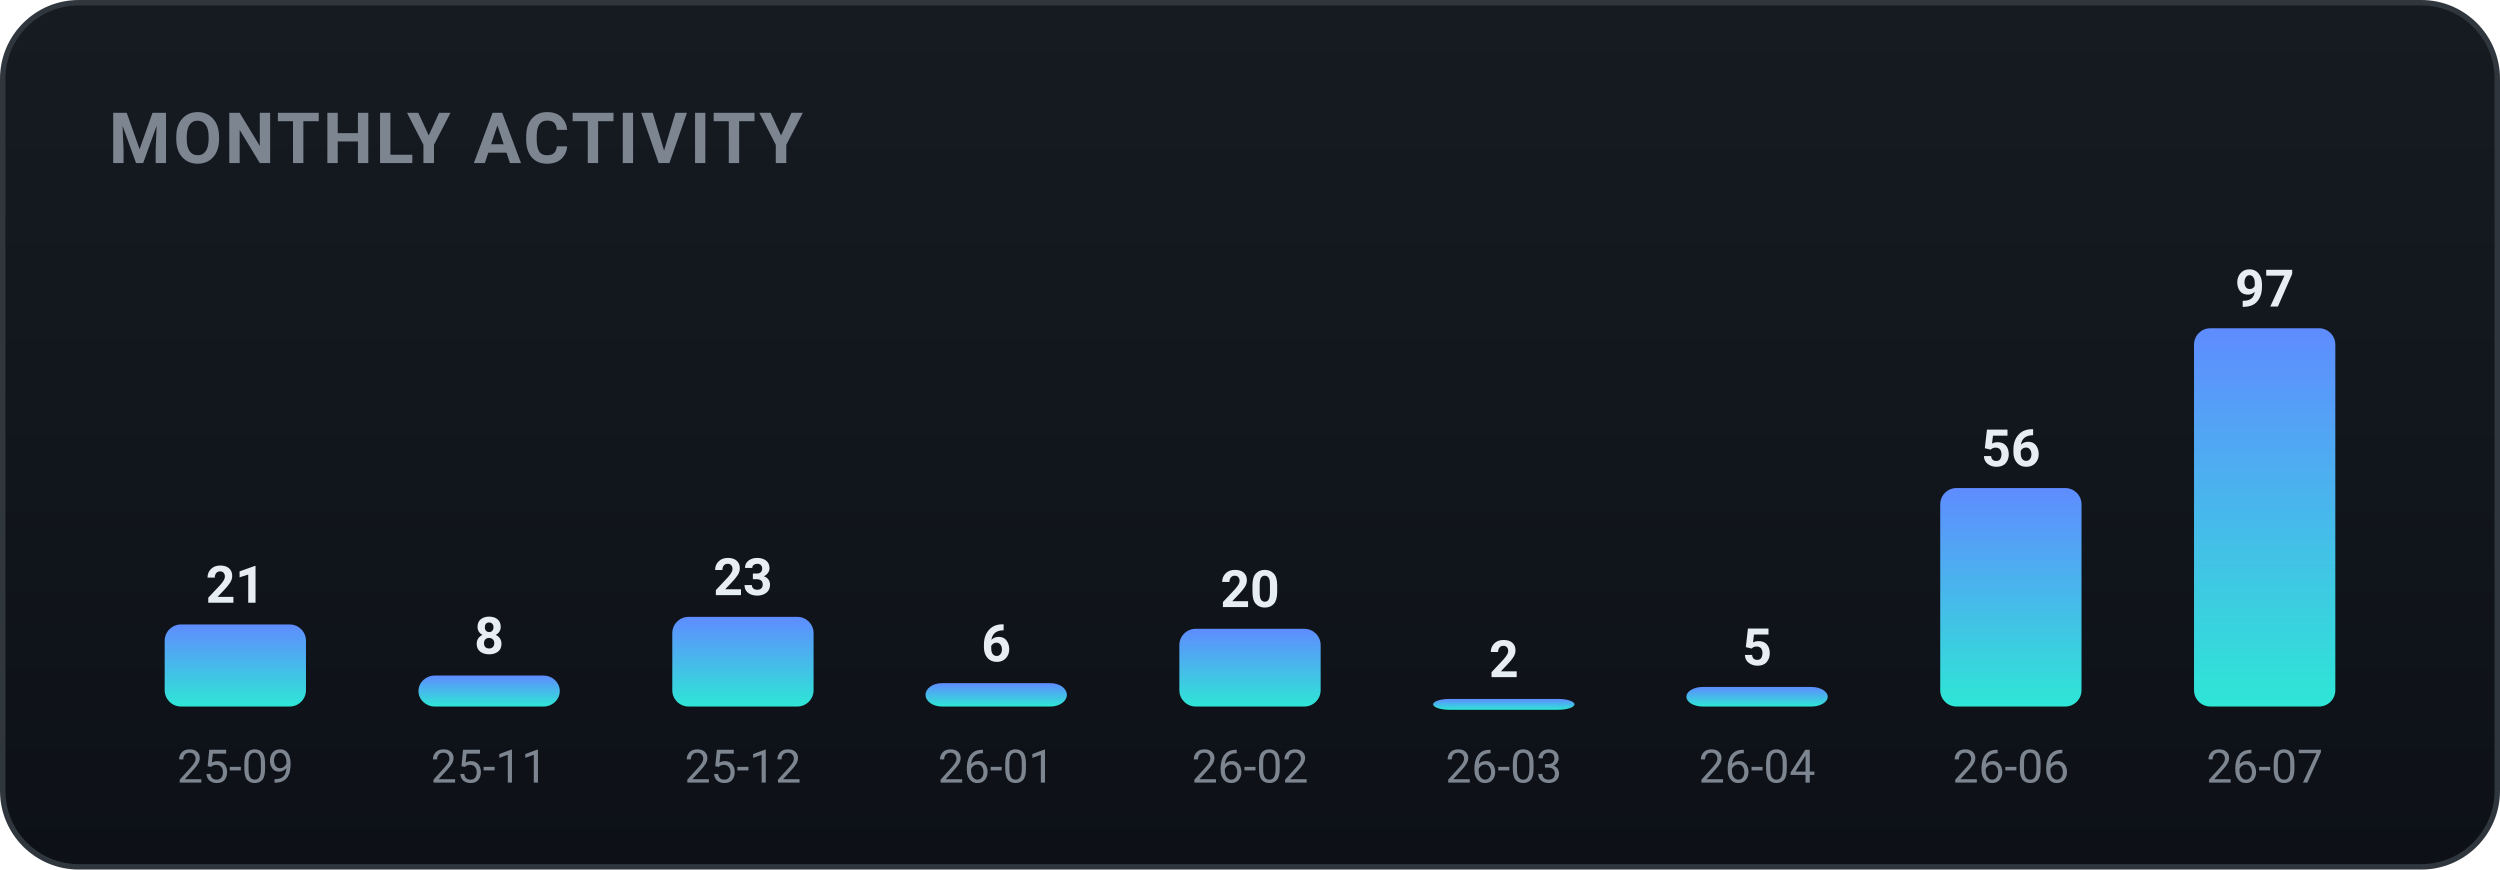
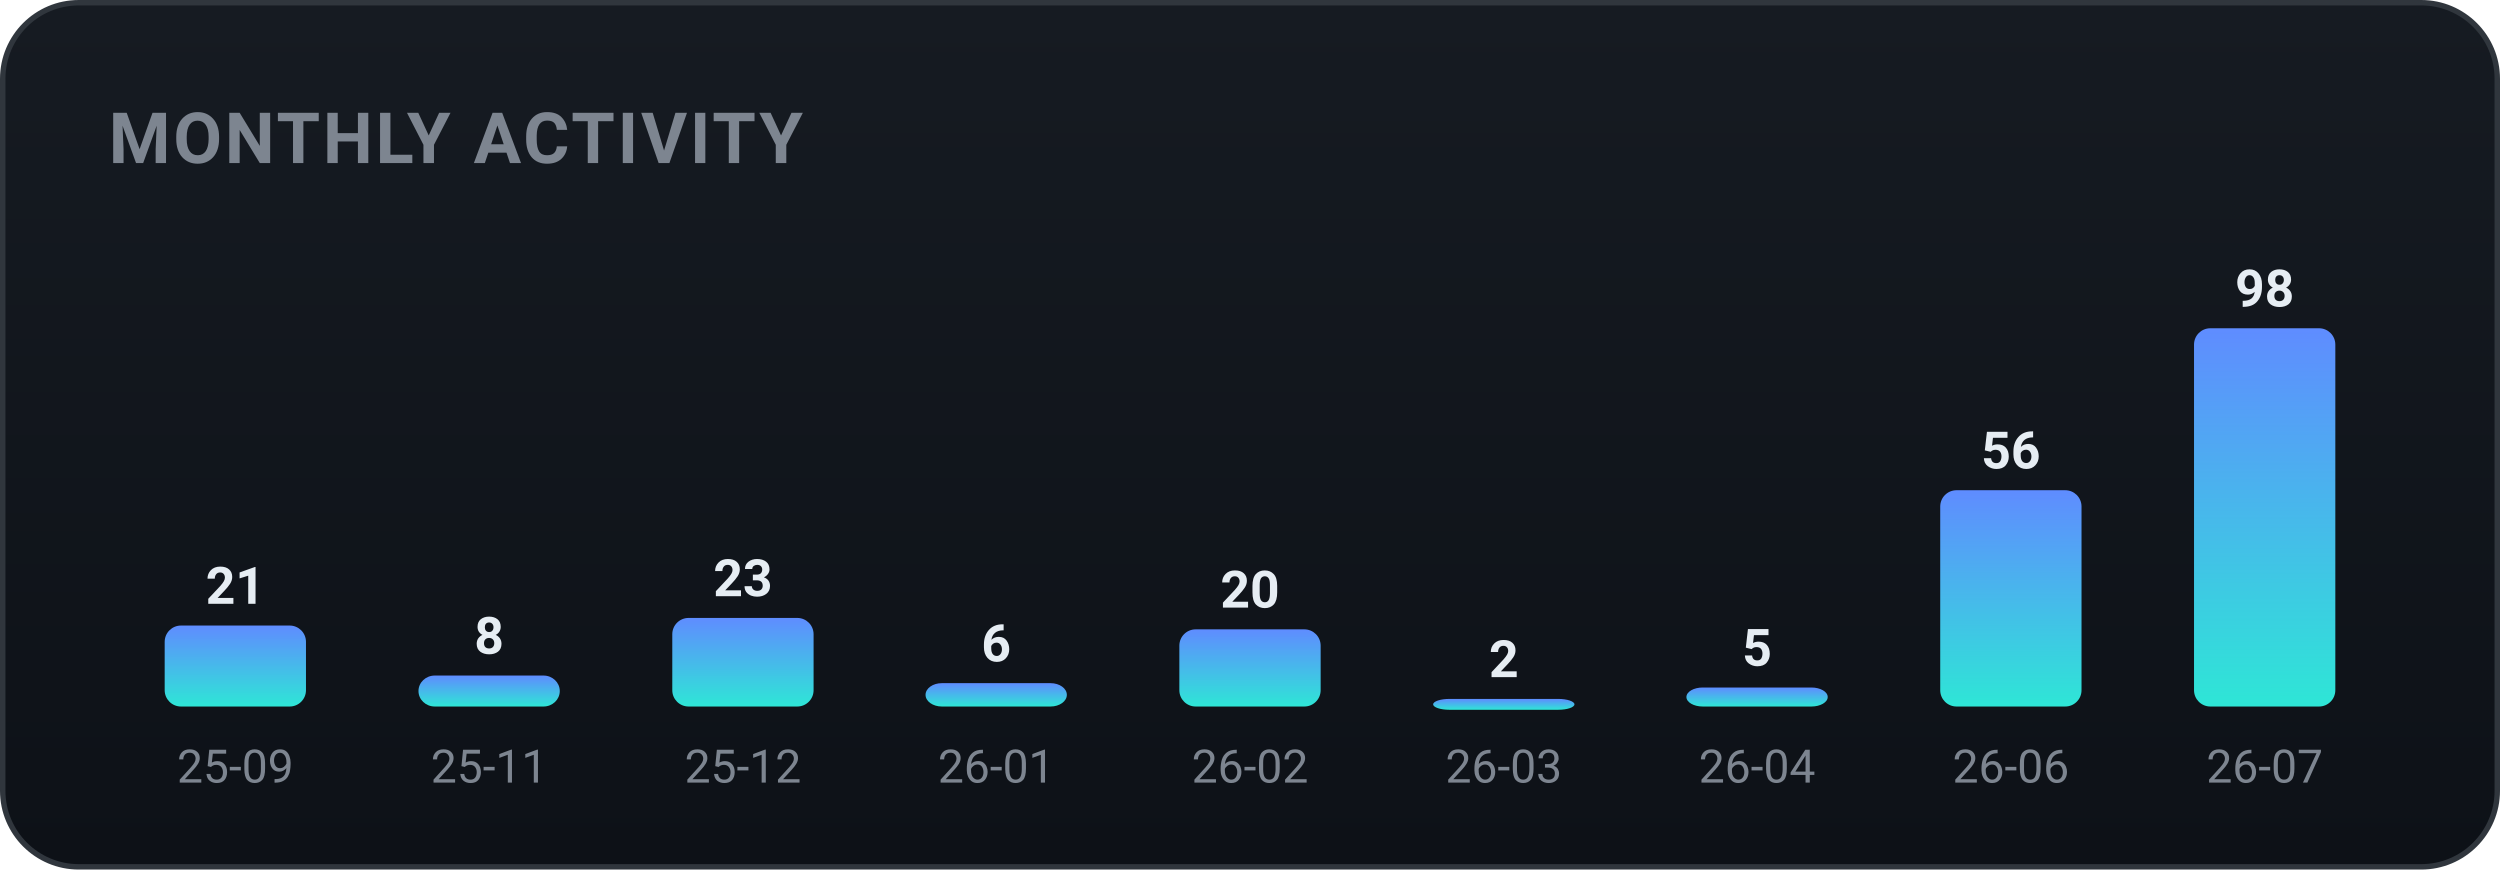
<svg xmlns="http://www.w3.org/2000/svg" width="460" height="160" viewBox="0 0 460 160" role="img" font-family="-apple-system,BlinkMacSystemFont,'Segoe UI',Roboto,'Apple SD Gothic Neo','Malgun Gothic',sans-serif">
  <defs>
    <linearGradient id="bgg" x1="0" y1="0" x2="0" y2="1">
      <stop offset="0" stop-color="#161b22" />
      <stop offset="1" stop-color="#0d1117" />
    </linearGradient>
    <linearGradient id="monthly-gradient" x1="0" y1="0" x2="0" y2="1">
      <stop offset="0%" stop-color="#5f8cff" />
      <stop offset="100%" stop-color="#2ee6d6" />
    </linearGradient>
  </defs>
  <rect x="0.5" y="0.5" width="459" height="159" rx="14" fill="url(#bgg)" stroke="#30363d" />
  <text x="20" y="30" font-family="-apple-system,BlinkMacSystemFont,'Segoe UI',Roboto,'Apple SD Gothic Neo','Malgun Gothic',sans-serif" font-size="13" font-weight="700" fill="#7d8590" letter-spacing="0.5">MONTHLY ACTIVITY</text>
-   <rect x="30.3" y="114.9" width="26.0" height="15.1" rx="3" fill="url(#monthly-gradient)" />
-   <text x="43.3" y="110.9" text-anchor="middle" font-size="9.5" font-weight="700" fill="#e6edf3">21</text>
+   <rect x="30.3" y="115.1" width="26.0" height="14.9" rx="3" fill="url(#monthly-gradient)" />
+   <text x="43.3" y="111.1" text-anchor="middle" font-size="9.5" font-weight="700" fill="#e6edf3">21</text>
  <text x="43.3" y="144.0" text-anchor="middle" font-size="8.5" fill="#7d8590">25-09</text>
  <rect x="77.0" y="124.3" width="26.0" height="5.7" rx="3" fill="url(#monthly-gradient)" />
  <text x="90.0" y="120.3" text-anchor="middle" font-size="9.5" font-weight="700" fill="#e6edf3">8</text>
  <text x="90.0" y="144.0" text-anchor="middle" font-size="8.5" fill="#7d8590">25-11</text>
-   <rect x="123.7" y="113.5" width="26.0" height="16.5" rx="3" fill="url(#monthly-gradient)" />
-   <text x="136.7" y="109.5" text-anchor="middle" font-size="9.5" font-weight="700" fill="#e6edf3">23</text>
+   <rect x="123.7" y="113.7" width="26.0" height="16.3" rx="3" fill="url(#monthly-gradient)" />
+   <text x="136.7" y="109.7" text-anchor="middle" font-size="9.5" font-weight="700" fill="#e6edf3">23</text>
  <text x="136.7" y="144.0" text-anchor="middle" font-size="8.5" fill="#7d8590">25-12</text>
  <rect x="170.3" y="125.7" width="26.0" height="4.3" rx="3" fill="url(#monthly-gradient)" />
  <text x="183.3" y="121.7" text-anchor="middle" font-size="9.5" font-weight="700" fill="#e6edf3">6</text>
  <text x="183.3" y="144.0" text-anchor="middle" font-size="8.5" fill="#7d8590">26-01</text>
-   <rect x="217.0" y="115.7" width="26.0" height="14.3" rx="3" fill="url(#monthly-gradient)" />
-   <text x="230.0" y="111.7" text-anchor="middle" font-size="9.5" font-weight="700" fill="#e6edf3">20</text>
+   <rect x="217.0" y="115.8" width="26.0" height="14.2" rx="3" fill="url(#monthly-gradient)" />
+   <text x="230.0" y="111.8" text-anchor="middle" font-size="9.5" font-weight="700" fill="#e6edf3">20</text>
  <text x="230.0" y="144.0" text-anchor="middle" font-size="8.5" fill="#7d8590">26-02</text>
  <rect x="263.7" y="128.6" width="26.0" height="2.0" rx="3" fill="url(#monthly-gradient)" />
  <text x="276.7" y="124.6" text-anchor="middle" font-size="9.5" font-weight="700" fill="#e6edf3">2</text>
  <text x="276.7" y="144.0" text-anchor="middle" font-size="8.5" fill="#7d8590">26-03</text>
-   <rect x="310.3" y="126.4" width="26.0" height="3.6" rx="3" fill="url(#monthly-gradient)" />
-   <text x="323.3" y="122.4" text-anchor="middle" font-size="9.5" font-weight="700" fill="#e6edf3">5</text>
+   <rect x="310.3" y="126.5" width="26.0" height="3.5" rx="3" fill="url(#monthly-gradient)" />
+   <text x="323.3" y="122.5" text-anchor="middle" font-size="9.5" font-weight="700" fill="#e6edf3">5</text>
  <text x="323.3" y="144.0" text-anchor="middle" font-size="8.5" fill="#7d8590">26-04</text>
-   <rect x="357.0" y="89.8" width="26.0" height="40.2" rx="3" fill="url(#monthly-gradient)" />
-   <text x="370.0" y="85.8" text-anchor="middle" font-size="9.5" font-weight="700" fill="#e6edf3">56</text>
+   <rect x="357.0" y="90.2" width="26.0" height="39.8" rx="3" fill="url(#monthly-gradient)" />
+   <text x="370.0" y="86.2" text-anchor="middle" font-size="9.5" font-weight="700" fill="#e6edf3">56</text>
  <text x="370.0" y="144.0" text-anchor="middle" font-size="8.5" fill="#7d8590">26-06</text>
  <rect x="403.7" y="60.4" width="26.0" height="69.6" rx="3" fill="url(#monthly-gradient)" />
-   <text x="416.7" y="56.4" text-anchor="middle" font-size="9.5" font-weight="700" fill="#e6edf3">97</text>
+   <text x="416.7" y="56.4" text-anchor="middle" font-size="9.5" font-weight="700" fill="#e6edf3">98</text>
  <text x="416.7" y="144.0" text-anchor="middle" font-size="8.5" fill="#7d8590">26-07</text>
</svg>
